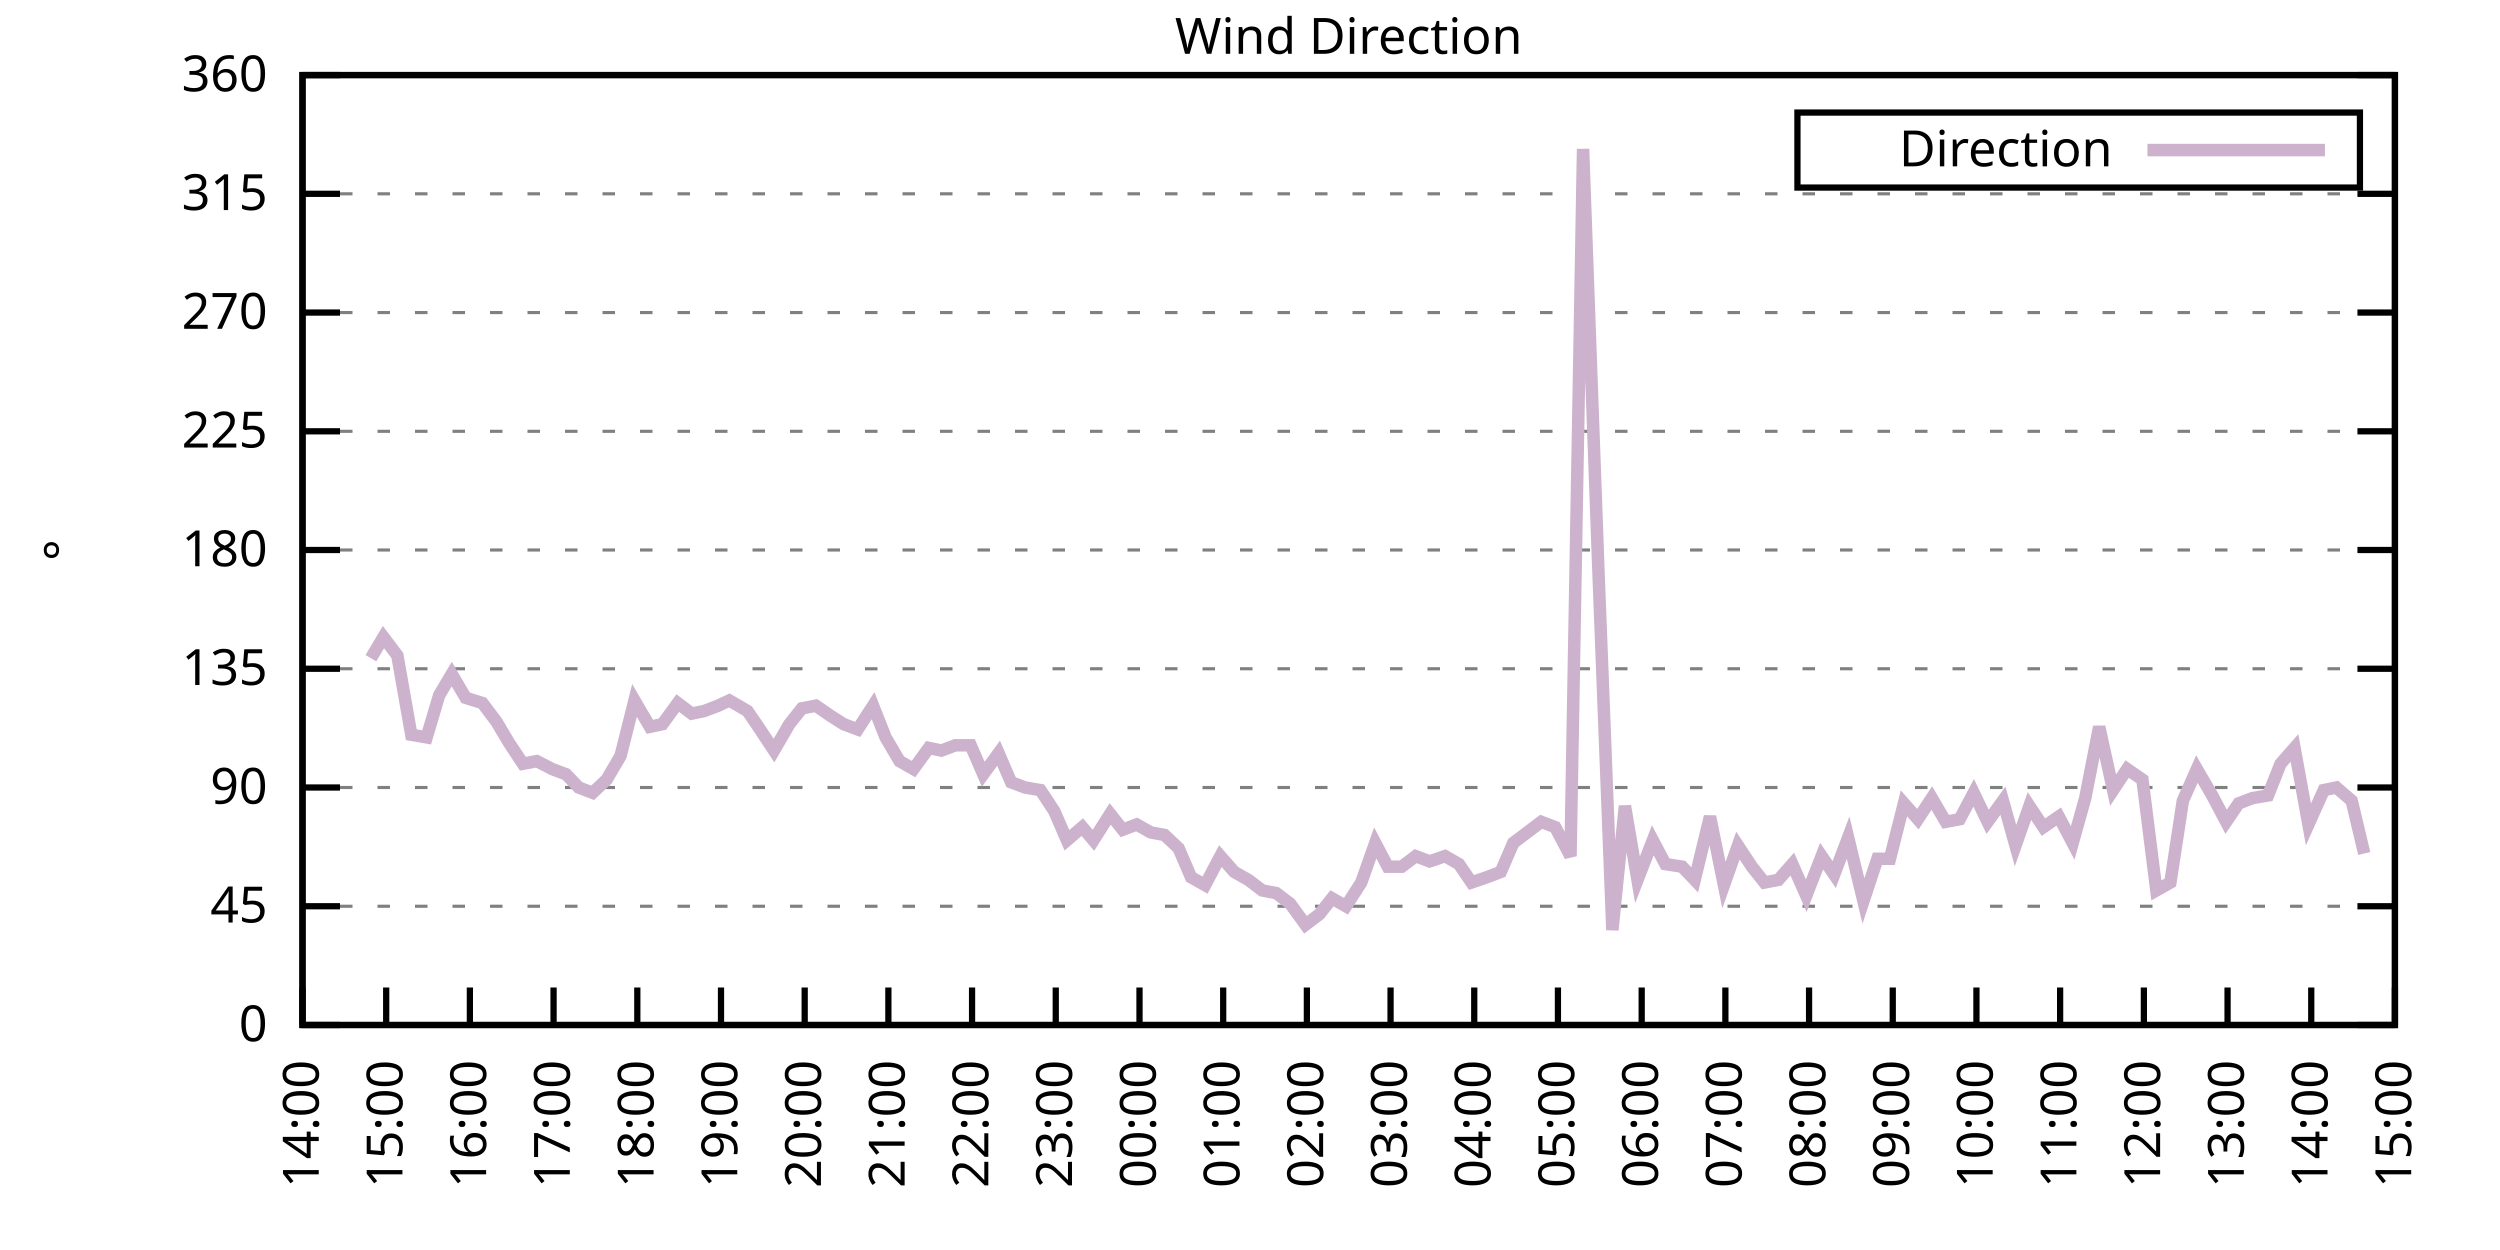
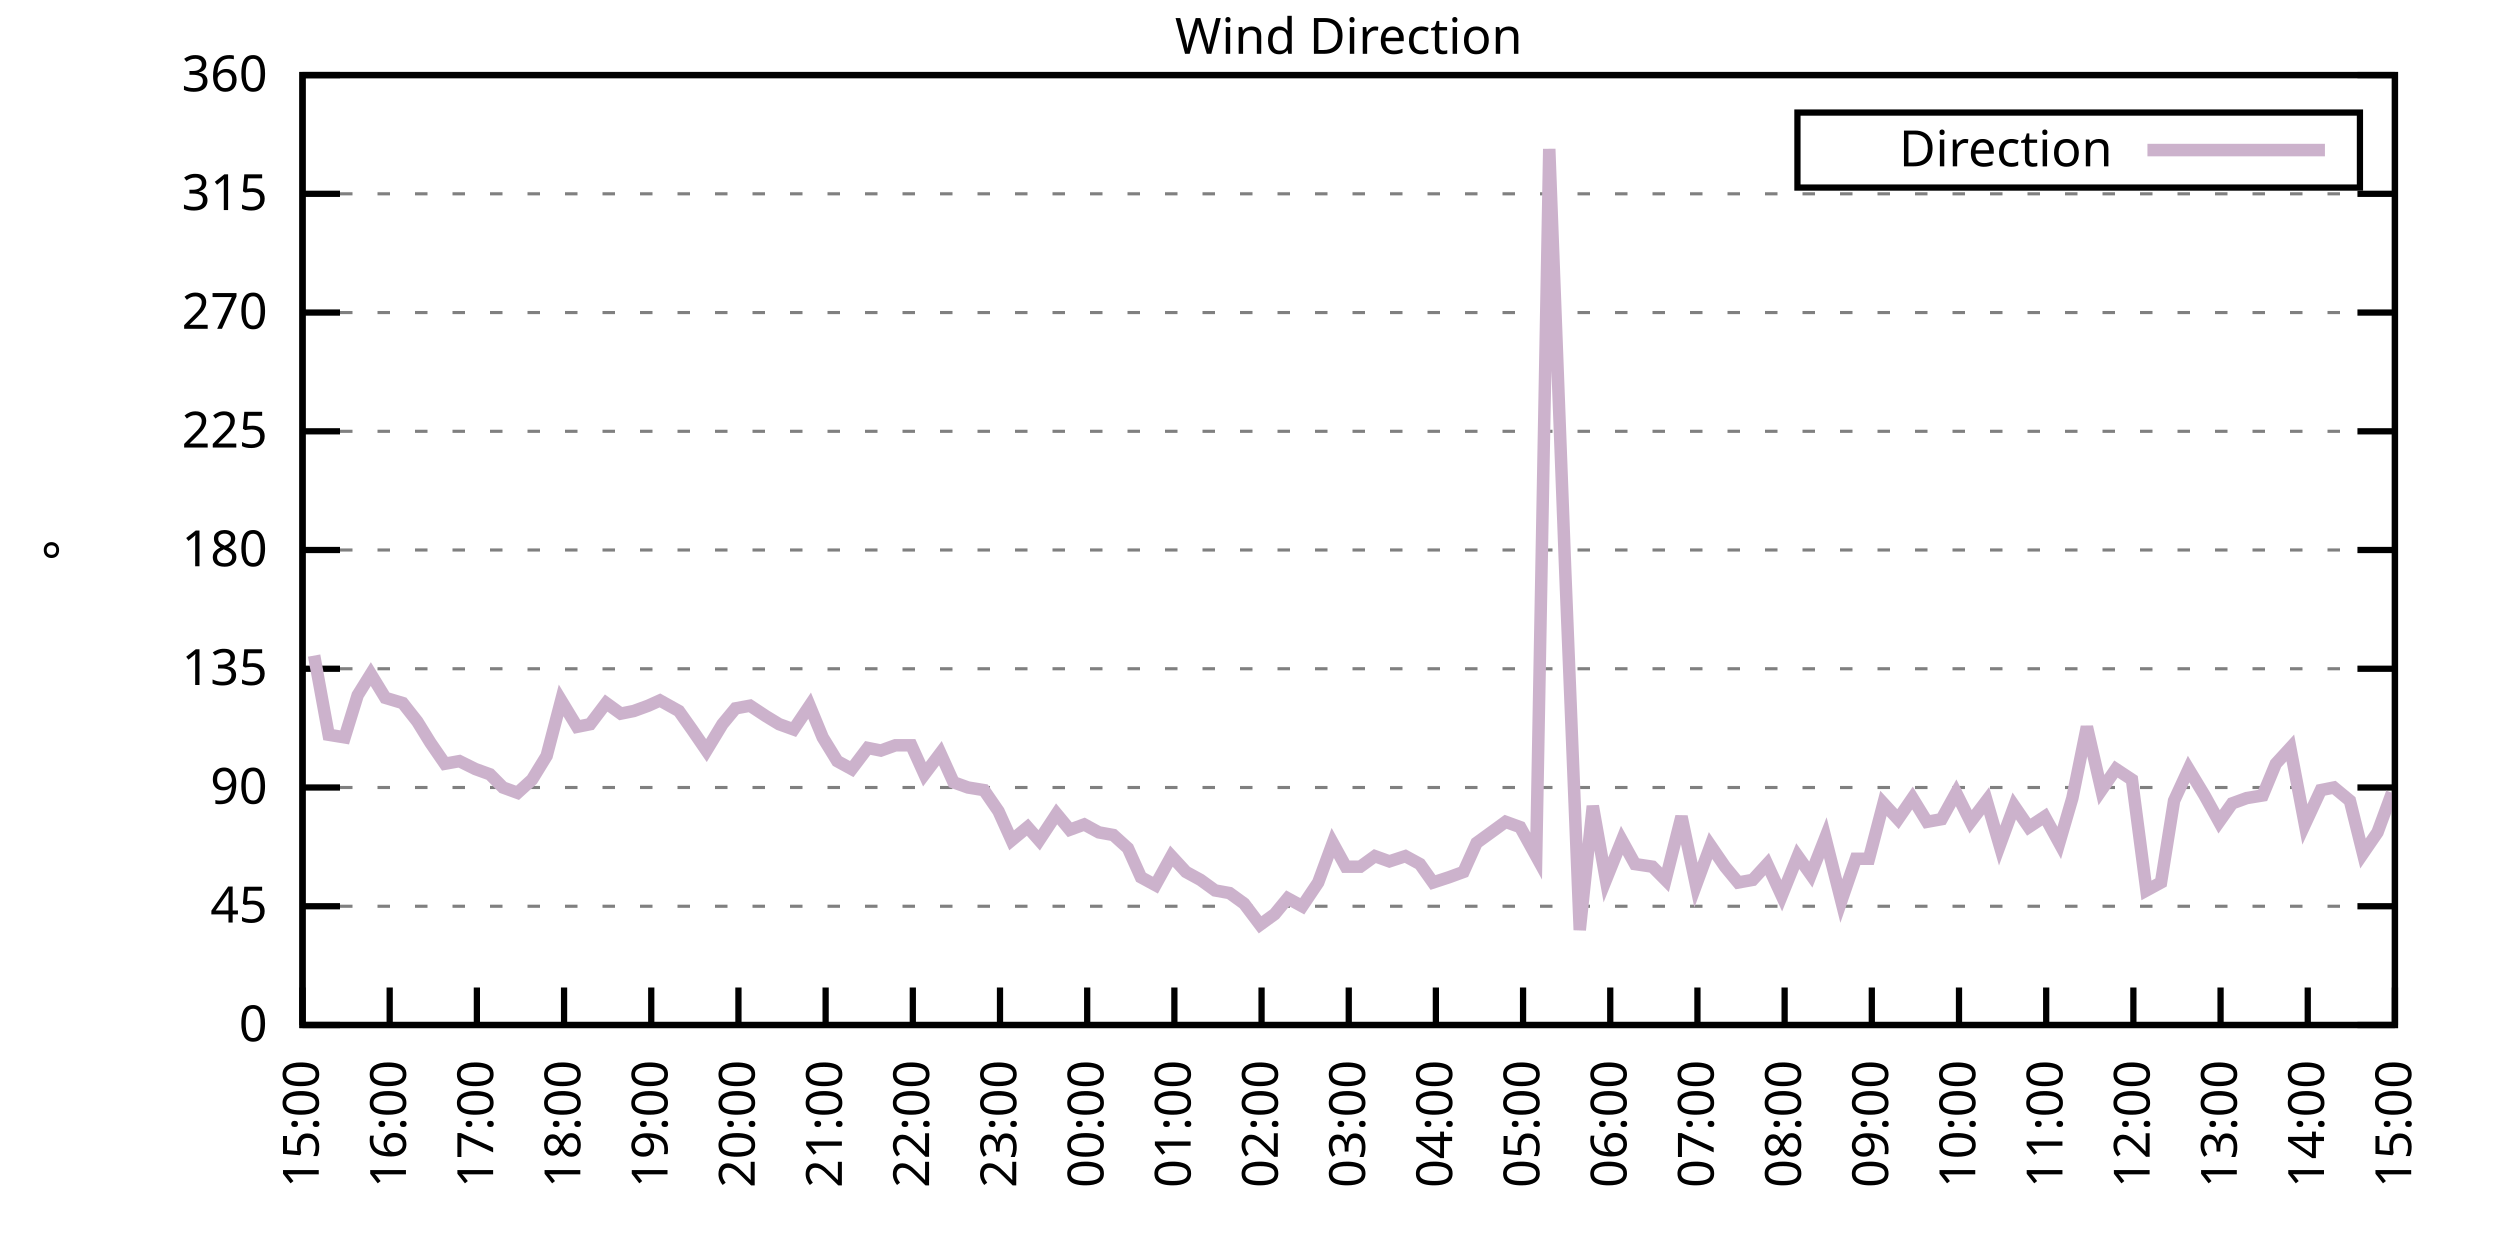
<svg xmlns="http://www.w3.org/2000/svg" xmlns:xlink="http://www.w3.org/1999/xlink" width="400" height="200" viewBox="0 0 400 200">
  <g id="gnuplot_canvas">
    <rect x="0" y="0" width="400" height="200" fill="none" />
    <defs>
      <circle id="gpDot" r="0.5" stroke-width="0.5" stroke="currentColor" />
      <path id="gpPt0" stroke-width="0.333" stroke="currentColor" d="M-1,0 h2 M0,-1 v2" />
      <path id="gpPt1" stroke-width="0.333" stroke="currentColor" d="M-1,-1 L1,1 M1,-1 L-1,1" />
      <path id="gpPt2" stroke-width="0.333" stroke="currentColor" d="M-1,0 L1,0 M0,-1 L0,1 M-1,-1 L1,1 M-1,1 L1,-1" />
      <rect id="gpPt3" stroke-width="0.333" stroke="currentColor" x="-1" y="-1" width="2" height="2" />
      <rect id="gpPt4" stroke-width="0.333" stroke="currentColor" fill="currentColor" x="-1" y="-1" width="2" height="2" />
      <circle id="gpPt5" stroke-width="0.333" stroke="currentColor" cx="0" cy="0" r="1" />
      <use xlink:href="#gpPt5" id="gpPt6" fill="currentColor" stroke="none" />
      <path id="gpPt7" stroke-width="0.333" stroke="currentColor" d="M0,-1.33 L-1.33,0.67 L1.33,0.67 z" />
      <use xlink:href="#gpPt7" id="gpPt8" fill="currentColor" stroke="none" />
      <use xlink:href="#gpPt7" id="gpPt9" stroke="currentColor" transform="rotate(180)" />
      <use xlink:href="#gpPt9" id="gpPt10" fill="currentColor" stroke="none" />
      <use xlink:href="#gpPt3" id="gpPt11" stroke="currentColor" transform="rotate(45)" />
      <use xlink:href="#gpPt11" id="gpPt12" fill="currentColor" stroke="none" />
      <path id="gpPt13" stroke-width="0.333" stroke="currentColor" d="M0,1.330 L1.265,0.411 L0.782,-1.067 L-0.782,-1.076 L-1.265,0.411 z" />
      <use xlink:href="#gpPt13" id="gpPt14" fill="currentColor" stroke="none" />
      <filter id="textbox" filterUnits="objectBoundingBox" x="0" y="0" height="1" width="1">
        <feFlood flood-color="white" flood-opacity="1" result="bgnd" />
        <feComposite in="SourceGraphic" in2="bgnd" operator="atop" />
      </filter>
      <filter id="greybox" filterUnits="objectBoundingBox" x="0" y="0" height="1" width="1">
        <feFlood flood-color="lightgrey" flood-opacity="1" result="grey" />
        <feComposite in="SourceGraphic" in2="grey" operator="atop" />
      </filter>
    </defs>
    <g fill="none" color="white" stroke="currentColor" stroke-width="1.00" stroke-linecap="butt" stroke-linejoin="miter">
</g>
    <g fill="none" color="black" stroke="currentColor" stroke-width="1.00" stroke-linecap="butt" stroke-linejoin="miter">
      <g stroke="none" shape-rendering="crispEdges">
        <polygon fill="rgb(255, 255, 255)" points="48.40,164.00 383.18,164.00 383.18,12.02 48.40,12.02 " />
      </g>
    </g>
    <g fill="none" color="black" stroke="currentColor" stroke-width="1.00" stroke-linecap="butt" stroke-linejoin="miter">
</g>
    <g fill="none" color="black" stroke="black" stroke-width="0.50" stroke-linecap="butt" stroke-linejoin="miter">
</g>
    <g fill="none" color="gray" stroke="currentColor" stroke-width="0.50" stroke-linecap="butt" stroke-linejoin="miter">
      <path stroke="gray" stroke-dasharray="2,4" class="gridline" d="M48.40,164.00 L383.19,164.00  " />
    </g>
    <g fill="none" color="gray" stroke="gray" stroke-width="1.00" stroke-linecap="butt" stroke-linejoin="miter">
</g>
    <g fill="none" color="black" stroke="currentColor" stroke-width="1.00" stroke-linecap="butt" stroke-linejoin="miter">
      <path stroke="black" d="M48.40,164.00 L54.40,164.00 M383.19,164.00 L377.19,164.00  " />
      <g transform="translate(42.80,166.60)" stroke="none" fill="black" font-family="Sans" font-size="8.00" text-anchor="end">
        <text>
          <tspan font-family="Sans"> 0</tspan>
        </text>
      </g>
    </g>
    <g fill="none" color="black" stroke="currentColor" stroke-width="1.00" stroke-linecap="butt" stroke-linejoin="miter">
</g>
    <g fill="none" color="black" stroke="black" stroke-width="0.50" stroke-linecap="butt" stroke-linejoin="miter">
</g>
    <g fill="none" color="gray" stroke="currentColor" stroke-width="0.50" stroke-linecap="butt" stroke-linejoin="miter">
      <path stroke="gray" stroke-dasharray="2,4" class="gridline" d="M48.40,145.00 L383.19,145.00  " />
    </g>
    <g fill="none" color="gray" stroke="gray" stroke-width="1.00" stroke-linecap="butt" stroke-linejoin="miter">
</g>
    <g fill="none" color="black" stroke="currentColor" stroke-width="1.00" stroke-linecap="butt" stroke-linejoin="miter">
      <path stroke="black" d="M48.40,145.00 L54.40,145.00 M383.19,145.00 L377.19,145.00  " />
      <g transform="translate(42.80,147.60)" stroke="none" fill="black" font-family="Sans" font-size="8.00" text-anchor="end">
        <text>
          <tspan font-family="Sans"> 45</tspan>
        </text>
      </g>
    </g>
    <g fill="none" color="black" stroke="currentColor" stroke-width="1.00" stroke-linecap="butt" stroke-linejoin="miter">
</g>
    <g fill="none" color="black" stroke="black" stroke-width="0.50" stroke-linecap="butt" stroke-linejoin="miter">
</g>
    <g fill="none" color="gray" stroke="currentColor" stroke-width="0.50" stroke-linecap="butt" stroke-linejoin="miter">
      <path stroke="gray" stroke-dasharray="2,4" class="gridline" d="M48.40,126.00 L383.19,126.00  " />
    </g>
    <g fill="none" color="gray" stroke="gray" stroke-width="1.00" stroke-linecap="butt" stroke-linejoin="miter">
</g>
    <g fill="none" color="black" stroke="currentColor" stroke-width="1.00" stroke-linecap="butt" stroke-linejoin="miter">
      <path stroke="black" d="M48.40,126.00 L54.40,126.00 M383.19,126.00 L377.19,126.00  " />
      <g transform="translate(42.80,128.60)" stroke="none" fill="black" font-family="Sans" font-size="8.00" text-anchor="end">
        <text>
          <tspan font-family="Sans"> 90</tspan>
        </text>
      </g>
    </g>
    <g fill="none" color="black" stroke="currentColor" stroke-width="1.00" stroke-linecap="butt" stroke-linejoin="miter">
</g>
    <g fill="none" color="black" stroke="black" stroke-width="0.50" stroke-linecap="butt" stroke-linejoin="miter">
</g>
    <g fill="none" color="gray" stroke="currentColor" stroke-width="0.50" stroke-linecap="butt" stroke-linejoin="miter">
      <path stroke="gray" stroke-dasharray="2,4" class="gridline" d="M48.40,107.00 L383.19,107.00  " />
    </g>
    <g fill="none" color="gray" stroke="gray" stroke-width="1.00" stroke-linecap="butt" stroke-linejoin="miter">
</g>
    <g fill="none" color="black" stroke="currentColor" stroke-width="1.00" stroke-linecap="butt" stroke-linejoin="miter">
      <path stroke="black" d="M48.40,107.00 L54.40,107.00 M383.19,107.00 L377.19,107.00  " />
      <g transform="translate(42.80,109.60)" stroke="none" fill="black" font-family="Sans" font-size="8.00" text-anchor="end">
        <text>
          <tspan font-family="Sans"> 135</tspan>
        </text>
      </g>
    </g>
    <g fill="none" color="black" stroke="currentColor" stroke-width="1.00" stroke-linecap="butt" stroke-linejoin="miter">
</g>
    <g fill="none" color="black" stroke="black" stroke-width="0.50" stroke-linecap="butt" stroke-linejoin="miter">
</g>
    <g fill="none" color="gray" stroke="currentColor" stroke-width="0.50" stroke-linecap="butt" stroke-linejoin="miter">
      <path stroke="gray" stroke-dasharray="2,4" class="gridline" d="M48.40,88.00 L383.19,88.00  " />
    </g>
    <g fill="none" color="gray" stroke="gray" stroke-width="1.00" stroke-linecap="butt" stroke-linejoin="miter">
</g>
    <g fill="none" color="black" stroke="currentColor" stroke-width="1.00" stroke-linecap="butt" stroke-linejoin="miter">
      <path stroke="black" d="M48.40,88.00 L54.40,88.00 M383.19,88.00 L377.19,88.00  " />
      <g transform="translate(42.80,90.60)" stroke="none" fill="black" font-family="Sans" font-size="8.00" text-anchor="end">
        <text>
          <tspan font-family="Sans"> 180</tspan>
        </text>
      </g>
    </g>
    <g fill="none" color="black" stroke="currentColor" stroke-width="1.00" stroke-linecap="butt" stroke-linejoin="miter">
</g>
    <g fill="none" color="black" stroke="black" stroke-width="0.50" stroke-linecap="butt" stroke-linejoin="miter">
</g>
    <g fill="none" color="gray" stroke="currentColor" stroke-width="0.50" stroke-linecap="butt" stroke-linejoin="miter">
      <path stroke="gray" stroke-dasharray="2,4" class="gridline" d="M48.40,69.01 L383.19,69.01  " />
    </g>
    <g fill="none" color="gray" stroke="gray" stroke-width="1.00" stroke-linecap="butt" stroke-linejoin="miter">
</g>
    <g fill="none" color="black" stroke="currentColor" stroke-width="1.00" stroke-linecap="butt" stroke-linejoin="miter">
      <path stroke="black" d="M48.40,69.01 L54.40,69.01 M383.19,69.01 L377.19,69.01  " />
      <g transform="translate(42.80,71.61)" stroke="none" fill="black" font-family="Sans" font-size="8.00" text-anchor="end">
        <text>
          <tspan font-family="Sans"> 225</tspan>
        </text>
      </g>
    </g>
    <g fill="none" color="black" stroke="currentColor" stroke-width="1.00" stroke-linecap="butt" stroke-linejoin="miter">
</g>
    <g fill="none" color="black" stroke="black" stroke-width="0.50" stroke-linecap="butt" stroke-linejoin="miter">
</g>
    <g fill="none" color="gray" stroke="currentColor" stroke-width="0.50" stroke-linecap="butt" stroke-linejoin="miter">
      <path stroke="gray" stroke-dasharray="2,4" class="gridline" d="M48.40,50.01 L383.19,50.01  " />
    </g>
    <g fill="none" color="gray" stroke="gray" stroke-width="1.00" stroke-linecap="butt" stroke-linejoin="miter">
</g>
    <g fill="none" color="black" stroke="currentColor" stroke-width="1.00" stroke-linecap="butt" stroke-linejoin="miter">
      <path stroke="black" d="M48.40,50.01 L54.40,50.01 M383.19,50.01 L377.19,50.01  " />
      <g transform="translate(42.80,52.61)" stroke="none" fill="black" font-family="Sans" font-size="8.00" text-anchor="end">
        <text>
          <tspan font-family="Sans"> 270</tspan>
        </text>
      </g>
    </g>
    <g fill="none" color="black" stroke="currentColor" stroke-width="1.00" stroke-linecap="butt" stroke-linejoin="miter">
</g>
    <g fill="none" color="black" stroke="black" stroke-width="0.50" stroke-linecap="butt" stroke-linejoin="miter">
</g>
    <g fill="none" color="gray" stroke="currentColor" stroke-width="0.50" stroke-linecap="butt" stroke-linejoin="miter">
      <path stroke="gray" stroke-dasharray="2,4" class="gridline" d="M48.40,31.01 L383.19,31.01  " />
    </g>
    <g fill="none" color="gray" stroke="gray" stroke-width="1.00" stroke-linecap="butt" stroke-linejoin="miter">
</g>
    <g fill="none" color="black" stroke="currentColor" stroke-width="1.00" stroke-linecap="butt" stroke-linejoin="miter">
      <path stroke="black" d="M48.40,31.01 L54.40,31.01 M383.19,31.01 L377.19,31.01  " />
      <g transform="translate(42.80,33.61)" stroke="none" fill="black" font-family="Sans" font-size="8.00" text-anchor="end">
        <text>
          <tspan font-family="Sans"> 315</tspan>
        </text>
      </g>
    </g>
    <g fill="none" color="black" stroke="currentColor" stroke-width="1.00" stroke-linecap="butt" stroke-linejoin="miter">
</g>
    <g fill="none" color="black" stroke="black" stroke-width="0.50" stroke-linecap="butt" stroke-linejoin="miter">
</g>
    <g fill="none" color="gray" stroke="currentColor" stroke-width="0.50" stroke-linecap="butt" stroke-linejoin="miter">
      <path stroke="gray" stroke-dasharray="2,4" class="gridline" d="M48.40,12.01 L383.19,12.01  " />
    </g>
    <g fill="none" color="gray" stroke="gray" stroke-width="1.00" stroke-linecap="butt" stroke-linejoin="miter">
</g>
    <g fill="none" color="black" stroke="currentColor" stroke-width="1.00" stroke-linecap="butt" stroke-linejoin="miter">
      <path stroke="black" d="M48.40,12.01 L54.40,12.01 M383.19,12.01 L377.19,12.01  " />
      <g transform="translate(42.80,14.61)" stroke="none" fill="black" font-family="Sans" font-size="8.00" text-anchor="end">
        <text>
          <tspan font-family="Sans"> 360</tspan>
        </text>
      </g>
    </g>
    <g fill="none" color="black" stroke="currentColor" stroke-width="1.00" stroke-linecap="butt" stroke-linejoin="miter">
      <path stroke="black" d="M48.40,164.00 L48.40,158.00  " />
      <g transform="translate(51.00,169.60) rotate(270.00)" stroke="none" fill="black" font-family="Sans" font-size="8.00" text-anchor="end">
        <text>
-           <tspan font-family="Sans">14:00</tspan>
-         </text>
-       </g>
-     </g>
-     <g fill="none" color="black" stroke="currentColor" stroke-width="1.00" stroke-linecap="butt" stroke-linejoin="miter">
-       <path stroke="black" d="M61.79,164.00 L61.79,158.00  " />
-       <g transform="translate(64.39,169.60) rotate(270.00)" stroke="none" fill="black" font-family="Sans" font-size="8.00" text-anchor="end">
-         <text>
          <tspan font-family="Sans">15:00</tspan>
        </text>
      </g>
    </g>
    <g fill="none" color="black" stroke="currentColor" stroke-width="1.00" stroke-linecap="butt" stroke-linejoin="miter">
-       <path stroke="black" d="M75.18,164.00 L75.18,158.00  " />
-       <g transform="translate(77.78,169.60) rotate(270.00)" stroke="none" fill="black" font-family="Sans" font-size="8.00" text-anchor="end">
+       <path stroke="black" d="M62.35,164.00 L62.35,158.00  " />
+       <g transform="translate(64.95,169.60) rotate(270.00)" stroke="none" fill="black" font-family="Sans" font-size="8.00" text-anchor="end">
        <text>
          <tspan font-family="Sans">16:00</tspan>
        </text>
      </g>
    </g>
    <g fill="none" color="black" stroke="currentColor" stroke-width="1.00" stroke-linecap="butt" stroke-linejoin="miter">
-       <path stroke="black" d="M88.57,164.00 L88.57,158.00  " />
-       <g transform="translate(91.17,169.60) rotate(270.00)" stroke="none" fill="black" font-family="Sans" font-size="8.00" text-anchor="end">
+       <path stroke="black" d="M76.30,164.00 L76.30,158.00  " />
+       <g transform="translate(78.90,169.60) rotate(270.00)" stroke="none" fill="black" font-family="Sans" font-size="8.00" text-anchor="end">
        <text>
          <tspan font-family="Sans">17:00</tspan>
        </text>
      </g>
    </g>
    <g fill="none" color="black" stroke="currentColor" stroke-width="1.00" stroke-linecap="butt" stroke-linejoin="miter">
-       <path stroke="black" d="M101.97,164.00 L101.97,158.00  " />
-       <g transform="translate(104.57,169.60) rotate(270.00)" stroke="none" fill="black" font-family="Sans" font-size="8.00" text-anchor="end">
+       <path stroke="black" d="M90.25,164.00 L90.25,158.00  " />
+       <g transform="translate(92.85,169.60) rotate(270.00)" stroke="none" fill="black" font-family="Sans" font-size="8.00" text-anchor="end">
        <text>
          <tspan font-family="Sans">18:00</tspan>
        </text>
      </g>
    </g>
    <g fill="none" color="black" stroke="currentColor" stroke-width="1.00" stroke-linecap="butt" stroke-linejoin="miter">
-       <path stroke="black" d="M115.36,164.00 L115.36,158.00  " />
-       <g transform="translate(117.96,169.60) rotate(270.00)" stroke="none" fill="black" font-family="Sans" font-size="8.00" text-anchor="end">
+       <path stroke="black" d="M104.20,164.00 L104.20,158.00  " />
+       <g transform="translate(106.80,169.60) rotate(270.00)" stroke="none" fill="black" font-family="Sans" font-size="8.00" text-anchor="end">
        <text>
          <tspan font-family="Sans">19:00</tspan>
        </text>
      </g>
    </g>
    <g fill="none" color="black" stroke="currentColor" stroke-width="1.00" stroke-linecap="butt" stroke-linejoin="miter">
-       <path stroke="black" d="M128.75,164.00 L128.75,158.00  " />
-       <g transform="translate(131.35,169.60) rotate(270.00)" stroke="none" fill="black" font-family="Sans" font-size="8.00" text-anchor="end">
+       <path stroke="black" d="M118.15,164.00 L118.15,158.00  " />
+       <g transform="translate(120.75,169.60) rotate(270.00)" stroke="none" fill="black" font-family="Sans" font-size="8.00" text-anchor="end">
        <text>
          <tspan font-family="Sans">20:00</tspan>
        </text>
      </g>
    </g>
    <g fill="none" color="black" stroke="currentColor" stroke-width="1.00" stroke-linecap="butt" stroke-linejoin="miter">
-       <path stroke="black" d="M142.14,164.00 L142.14,158.00  " />
-       <g transform="translate(144.74,169.60) rotate(270.00)" stroke="none" fill="black" font-family="Sans" font-size="8.00" text-anchor="end">
+       <path stroke="black" d="M132.10,164.00 L132.10,158.00  " />
+       <g transform="translate(134.70,169.60) rotate(270.00)" stroke="none" fill="black" font-family="Sans" font-size="8.00" text-anchor="end">
        <text>
          <tspan font-family="Sans">21:00</tspan>
        </text>
      </g>
    </g>
    <g fill="none" color="black" stroke="currentColor" stroke-width="1.00" stroke-linecap="butt" stroke-linejoin="miter">
-       <path stroke="black" d="M155.53,164.00 L155.53,158.00  " />
-       <g transform="translate(158.13,169.60) rotate(270.00)" stroke="none" fill="black" font-family="Sans" font-size="8.00" text-anchor="end">
+       <path stroke="black" d="M146.05,164.00 L146.05,158.00  " />
+       <g transform="translate(148.65,169.60) rotate(270.00)" stroke="none" fill="black" font-family="Sans" font-size="8.00" text-anchor="end">
        <text>
          <tspan font-family="Sans">22:00</tspan>
        </text>
      </g>
    </g>
    <g fill="none" color="black" stroke="currentColor" stroke-width="1.00" stroke-linecap="butt" stroke-linejoin="miter">
-       <path stroke="black" d="M168.92,164.00 L168.92,158.00  " />
-       <g transform="translate(171.52,169.60) rotate(270.00)" stroke="none" fill="black" font-family="Sans" font-size="8.00" text-anchor="end">
+       <path stroke="black" d="M160.00,164.00 L160.00,158.00  " />
+       <g transform="translate(162.60,169.60) rotate(270.00)" stroke="none" fill="black" font-family="Sans" font-size="8.00" text-anchor="end">
        <text>
          <tspan font-family="Sans">23:00</tspan>
        </text>
      </g>
    </g>
    <g fill="none" color="black" stroke="currentColor" stroke-width="1.00" stroke-linecap="butt" stroke-linejoin="miter">
-       <path stroke="black" d="M182.32,164.00 L182.32,158.00  " />
-       <g transform="translate(184.92,169.60) rotate(270.00)" stroke="none" fill="black" font-family="Sans" font-size="8.00" text-anchor="end">
+       <path stroke="black" d="M173.95,164.00 L173.95,158.00  " />
+       <g transform="translate(176.55,169.60) rotate(270.00)" stroke="none" fill="black" font-family="Sans" font-size="8.00" text-anchor="end">
        <text>
          <tspan font-family="Sans">00:00</tspan>
        </text>
      </g>
    </g>
    <g fill="none" color="black" stroke="currentColor" stroke-width="1.00" stroke-linecap="butt" stroke-linejoin="miter">
-       <path stroke="black" d="M195.71,164.00 L195.71,158.00  " />
-       <g transform="translate(198.31,169.60) rotate(270.00)" stroke="none" fill="black" font-family="Sans" font-size="8.00" text-anchor="end">
+       <path stroke="black" d="M187.90,164.00 L187.90,158.00  " />
+       <g transform="translate(190.50,169.60) rotate(270.00)" stroke="none" fill="black" font-family="Sans" font-size="8.00" text-anchor="end">
        <text>
          <tspan font-family="Sans">01:00</tspan>
        </text>
      </g>
    </g>
    <g fill="none" color="black" stroke="currentColor" stroke-width="1.00" stroke-linecap="butt" stroke-linejoin="miter">
-       <path stroke="black" d="M209.10,164.00 L209.10,158.00  " />
-       <g transform="translate(211.70,169.60) rotate(270.00)" stroke="none" fill="black" font-family="Sans" font-size="8.00" text-anchor="end">
+       <path stroke="black" d="M201.85,164.00 L201.85,158.00  " />
+       <g transform="translate(204.45,169.60) rotate(270.00)" stroke="none" fill="black" font-family="Sans" font-size="8.00" text-anchor="end">
        <text>
          <tspan font-family="Sans">02:00</tspan>
        </text>
      </g>
    </g>
    <g fill="none" color="black" stroke="currentColor" stroke-width="1.00" stroke-linecap="butt" stroke-linejoin="miter">
-       <path stroke="black" d="M222.49,164.00 L222.49,158.00  " />
-       <g transform="translate(225.09,169.60) rotate(270.00)" stroke="none" fill="black" font-family="Sans" font-size="8.00" text-anchor="end">
+       <path stroke="black" d="M215.80,164.00 L215.80,158.00  " />
+       <g transform="translate(218.40,169.60) rotate(270.00)" stroke="none" fill="black" font-family="Sans" font-size="8.00" text-anchor="end">
        <text>
          <tspan font-family="Sans">03:00</tspan>
        </text>
      </g>
    </g>
    <g fill="none" color="black" stroke="currentColor" stroke-width="1.00" stroke-linecap="butt" stroke-linejoin="miter">
-       <path stroke="black" d="M235.88,164.00 L235.88,158.00  " />
-       <g transform="translate(238.48,169.60) rotate(270.00)" stroke="none" fill="black" font-family="Sans" font-size="8.00" text-anchor="end">
+       <path stroke="black" d="M229.74,164.00 L229.74,158.00  " />
+       <g transform="translate(232.34,169.60) rotate(270.00)" stroke="none" fill="black" font-family="Sans" font-size="8.00" text-anchor="end">
        <text>
          <tspan font-family="Sans">04:00</tspan>
        </text>
      </g>
    </g>
    <g fill="none" color="black" stroke="currentColor" stroke-width="1.00" stroke-linecap="butt" stroke-linejoin="miter">
-       <path stroke="black" d="M249.27,164.00 L249.27,158.00  " />
-       <g transform="translate(251.87,169.60) rotate(270.00)" stroke="none" fill="black" font-family="Sans" font-size="8.00" text-anchor="end">
+       <path stroke="black" d="M243.69,164.00 L243.69,158.00  " />
+       <g transform="translate(246.29,169.60) rotate(270.00)" stroke="none" fill="black" font-family="Sans" font-size="8.00" text-anchor="end">
        <text>
          <tspan font-family="Sans">05:00</tspan>
        </text>
      </g>
    </g>
    <g fill="none" color="black" stroke="currentColor" stroke-width="1.00" stroke-linecap="butt" stroke-linejoin="miter">
-       <path stroke="black" d="M262.67,164.00 L262.67,158.00  " />
-       <g transform="translate(265.27,169.60) rotate(270.00)" stroke="none" fill="black" font-family="Sans" font-size="8.00" text-anchor="end">
+       <path stroke="black" d="M257.64,164.00 L257.64,158.00  " />
+       <g transform="translate(260.24,169.60) rotate(270.00)" stroke="none" fill="black" font-family="Sans" font-size="8.00" text-anchor="end">
        <text>
          <tspan font-family="Sans">06:00</tspan>
        </text>
      </g>
    </g>
    <g fill="none" color="black" stroke="currentColor" stroke-width="1.00" stroke-linecap="butt" stroke-linejoin="miter">
-       <path stroke="black" d="M276.06,164.00 L276.06,158.00  " />
-       <g transform="translate(278.66,169.60) rotate(270.00)" stroke="none" fill="black" font-family="Sans" font-size="8.00" text-anchor="end">
+       <path stroke="black" d="M271.59,164.00 L271.59,158.00  " />
+       <g transform="translate(274.19,169.60) rotate(270.00)" stroke="none" fill="black" font-family="Sans" font-size="8.00" text-anchor="end">
        <text>
          <tspan font-family="Sans">07:00</tspan>
        </text>
      </g>
    </g>
    <g fill="none" color="black" stroke="currentColor" stroke-width="1.00" stroke-linecap="butt" stroke-linejoin="miter">
-       <path stroke="black" d="M289.45,164.00 L289.45,158.00  " />
-       <g transform="translate(292.05,169.60) rotate(270.00)" stroke="none" fill="black" font-family="Sans" font-size="8.00" text-anchor="end">
+       <path stroke="black" d="M285.54,164.00 L285.54,158.00  " />
+       <g transform="translate(288.14,169.60) rotate(270.00)" stroke="none" fill="black" font-family="Sans" font-size="8.00" text-anchor="end">
        <text>
          <tspan font-family="Sans">08:00</tspan>
        </text>
      </g>
    </g>
    <g fill="none" color="black" stroke="currentColor" stroke-width="1.00" stroke-linecap="butt" stroke-linejoin="miter">
-       <path stroke="black" d="M302.84,164.00 L302.84,158.00  " />
-       <g transform="translate(305.44,169.60) rotate(270.00)" stroke="none" fill="black" font-family="Sans" font-size="8.00" text-anchor="end">
+       <path stroke="black" d="M299.49,164.00 L299.49,158.00  " />
+       <g transform="translate(302.09,169.60) rotate(270.00)" stroke="none" fill="black" font-family="Sans" font-size="8.00" text-anchor="end">
        <text>
          <tspan font-family="Sans">09:00</tspan>
        </text>
      </g>
    </g>
    <g fill="none" color="black" stroke="currentColor" stroke-width="1.00" stroke-linecap="butt" stroke-linejoin="miter">
-       <path stroke="black" d="M316.23,164.00 L316.23,158.00  " />
-       <g transform="translate(318.83,169.60) rotate(270.00)" stroke="none" fill="black" font-family="Sans" font-size="8.00" text-anchor="end">
+       <path stroke="black" d="M313.44,164.00 L313.44,158.00  " />
+       <g transform="translate(316.04,169.60) rotate(270.00)" stroke="none" fill="black" font-family="Sans" font-size="8.00" text-anchor="end">
        <text>
          <tspan font-family="Sans">10:00</tspan>
        </text>
      </g>
    </g>
    <g fill="none" color="black" stroke="currentColor" stroke-width="1.00" stroke-linecap="butt" stroke-linejoin="miter">
-       <path stroke="black" d="M329.62,164.00 L329.62,158.00  " />
-       <g transform="translate(332.22,169.60) rotate(270.00)" stroke="none" fill="black" font-family="Sans" font-size="8.00" text-anchor="end">
+       <path stroke="black" d="M327.39,164.00 L327.39,158.00  " />
+       <g transform="translate(329.99,169.60) rotate(270.00)" stroke="none" fill="black" font-family="Sans" font-size="8.00" text-anchor="end">
        <text>
          <tspan font-family="Sans">11:00</tspan>
        </text>
      </g>
    </g>
    <g fill="none" color="black" stroke="currentColor" stroke-width="1.00" stroke-linecap="butt" stroke-linejoin="miter">
-       <path stroke="black" d="M343.02,164.00 L343.02,158.00  " />
-       <g transform="translate(345.62,169.60) rotate(270.00)" stroke="none" fill="black" font-family="Sans" font-size="8.00" text-anchor="end">
+       <path stroke="black" d="M341.34,164.00 L341.34,158.00  " />
+       <g transform="translate(343.94,169.60) rotate(270.00)" stroke="none" fill="black" font-family="Sans" font-size="8.00" text-anchor="end">
        <text>
          <tspan font-family="Sans">12:00</tspan>
        </text>
      </g>
    </g>
    <g fill="none" color="black" stroke="currentColor" stroke-width="1.00" stroke-linecap="butt" stroke-linejoin="miter">
-       <path stroke="black" d="M356.41,164.00 L356.41,158.00  " />
-       <g transform="translate(359.01,169.60) rotate(270.00)" stroke="none" fill="black" font-family="Sans" font-size="8.00" text-anchor="end">
+       <path stroke="black" d="M355.29,164.00 L355.29,158.00  " />
+       <g transform="translate(357.89,169.60) rotate(270.00)" stroke="none" fill="black" font-family="Sans" font-size="8.00" text-anchor="end">
        <text>
          <tspan font-family="Sans">13:00</tspan>
        </text>
      </g>
    </g>
    <g fill="none" color="black" stroke="currentColor" stroke-width="1.00" stroke-linecap="butt" stroke-linejoin="miter">
-       <path stroke="black" d="M369.80,164.00 L369.80,158.00  " />
-       <g transform="translate(372.40,169.60) rotate(270.00)" stroke="none" fill="black" font-family="Sans" font-size="8.00" text-anchor="end">
+       <path stroke="black" d="M369.24,164.00 L369.24,158.00  " />
+       <g transform="translate(371.84,169.60) rotate(270.00)" stroke="none" fill="black" font-family="Sans" font-size="8.00" text-anchor="end">
        <text>
          <tspan font-family="Sans">14:00</tspan>
        </text>
      </g>
    </g>
    <g fill="none" color="black" stroke="currentColor" stroke-width="1.00" stroke-linecap="butt" stroke-linejoin="miter">
      <path stroke="black" d="M383.19,164.00 L383.19,158.00  " />
      <g transform="translate(385.79,169.60) rotate(270.00)" stroke="none" fill="black" font-family="Sans" font-size="8.00" text-anchor="end">
        <text>
          <tspan font-family="Sans">15:00</tspan>
        </text>
      </g>
    </g>
    <g fill="none" color="black" stroke="currentColor" stroke-width="1.00" stroke-linecap="butt" stroke-linejoin="miter">
</g>
    <g fill="none" color="black" stroke="currentColor" stroke-width="1.00" stroke-linecap="butt" stroke-linejoin="miter">
      <path stroke="black" d="M48.40,12.01 L48.40,164.00 L383.19,164.00 L383.19,12.01 L48.40,12.01 Z  " />
    </g>
    <g fill="none" color="black" stroke="currentColor" stroke-width="1.00" stroke-linecap="butt" stroke-linejoin="miter">
</g>
    <g fill="none" color="black" stroke="currentColor" stroke-width="1.00" stroke-linecap="butt" stroke-linejoin="miter">
      <path stroke="black" d="M287.59,30.01 L287.59,18.01 L377.59,18.01 L377.59,30.01 L287.59,30.01 Z  " />
    </g>
    <g id="Wind_direction_plot_1">
      <g fill="none" color="white" stroke="black" stroke-width="2.00" stroke-linecap="butt" stroke-linejoin="miter">
</g>
      <g fill="none" color="black" stroke="currentColor" stroke-width="2.00" stroke-linecap="butt" stroke-linejoin="miter">
        <g transform="translate(337.99,26.61)" stroke="none" fill="black" font-family="Sans" font-size="8.00" text-anchor="end">
          <text>
            <tspan font-family="Sans">Direction</tspan>
          </text>
        </g>
      </g>
      <g fill="none" color="black" stroke="currentColor" stroke-width="2.00" stroke-linecap="butt" stroke-linejoin="miter">
-         <path stroke="rgb(204, 178, 204)" d="M343.59,24.01 L371.99,24.01 M59.34,105.31 L61.35,101.94 L63.58,104.89 L65.81,117.56 L68.26,117.98 L70.27,111.23   L72.28,107.85 L74.51,111.65 L77.19,112.49 L79.42,115.45 L81.43,118.83 L83.66,122.20 L85.90,121.78 L88.35,123.05   L90.58,123.89 L92.59,126.00 L94.82,126.85 L97.06,124.74 L99.29,120.94 L101.52,112.07 L103.98,116.29 L105.98,115.87   L108.44,112.49 L110.67,114.18 L112.68,113.76 L114.91,112.91 L116.70,112.07 L119.60,113.76 L121.61,116.71 L123.84,120.09   L126.29,115.87 L128.30,113.34 L130.54,112.91 L132.99,114.60 L135.00,115.87 L137.23,116.71 L139.69,112.91 L141.69,117.98   L143.93,121.78 L146.16,123.05 L148.61,119.67 L150.62,120.09 L152.85,119.25 L155.31,119.25 L157.32,123.89 L159.77,120.51   L161.78,125.16 L164.01,126.00 L166.47,126.42 L168.70,129.80 L170.71,134.45 L173.17,132.34 L174.95,134.45 L177.63,130.22   L179.64,132.76 L181.87,131.91 L184.10,133.18 L186.33,133.60 L188.57,135.71 L190.57,140.36 L192.81,141.62 L195.26,136.98   L197.49,139.51 L199.73,140.78 L201.96,142.47 L204.19,142.89 L206.42,144.58 L208.88,147.96 L211.11,146.27 L213.12,143.73   L215.35,145.00 L217.80,141.20 L220.04,134.87 L222.04,138.67 L224.28,138.67 L226.51,136.98 L228.74,137.82 L231.20,136.98   L233.43,138.25 L235.44,141.20 L237.89,140.36 L240.12,139.51 L242.13,134.87 L244.36,133.18 L246.60,131.49 L248.83,132.34   L251.28,136.98 L253.29,23.83 L255.75,91.38 L257.98,148.80 L259.99,128.96 L262.00,140.78 L264.45,134.45 L266.46,138.25   L269.14,138.67 L271.15,140.78 L273.60,130.65 L275.83,141.62 L278.07,135.29 L280.30,138.67 L282.31,141.20 L284.54,140.78   L286.77,138.25 L289.00,143.31 L291.46,136.98 L293.47,139.93 L295.70,134.02 L298.15,144.16 L300.39,137.40 L302.39,137.40   L304.63,128.54 L306.86,131.07 L309.09,127.69 L311.32,131.49 L313.55,131.07 L315.79,126.85 L318.02,131.49 L320.47,128.11   L322.48,135.29 L324.71,128.96 L326.95,132.34 L329.40,130.65 L331.63,134.87 L333.64,127.69 L335.87,116.29 L338.10,126.42   L340.34,123.05 L342.79,124.74 L345.02,142.47 L347.26,141.20 L349.26,128.11 L351.50,123.05 L353.95,127.27 L356.18,131.49   L358.19,128.54 L360.42,127.69 L362.88,127.27 L364.89,122.20 L367.12,119.67 L369.35,131.91 L371.81,126.42 L373.82,126.00   L376.27,128.11 L378.28,136.56  " />
+         <path stroke="rgb(204, 178, 204)" d="M343.59,24.01 L371.99,24.01 M50.26,104.89 L52.58,117.56 L55.14,117.98 L57.23,111.23 L59.33,107.85 L61.65,111.65   L64.44,112.49 L66.77,115.45 L68.86,118.83 L71.18,122.20 L73.51,121.78 L76.07,123.05 L78.39,123.89 L80.48,126.00   L82.81,126.85 L85.13,124.74 L87.46,120.94 L89.78,112.07 L92.34,116.29 L94.43,115.87 L96.99,112.49 L99.32,114.18   L101.41,113.76 L103.73,112.91 L105.59,112.07 L108.62,113.76 L110.71,116.71 L113.03,120.09 L115.59,115.87 L117.68,113.34   L120.01,112.91 L122.57,114.60 L124.66,115.87 L126.98,116.71 L129.54,112.91 L131.63,117.98 L133.96,121.78 L136.28,123.05   L138.84,119.67 L140.93,120.09 L143.26,119.25 L145.81,119.25 L147.91,123.89 L150.46,120.51 L152.56,125.16 L154.88,126.00   L157.44,126.42 L159.76,129.80 L161.86,134.45 L164.41,132.34 L166.27,134.45 L169.06,130.22 L171.16,132.76 L173.48,131.91   L175.81,133.18 L178.13,133.60 L180.46,135.71 L182.55,140.36 L184.87,141.62 L187.43,136.98 L189.76,139.51 L192.08,140.78   L194.41,142.47 L196.73,142.89 L199.06,144.58 L201.61,147.96 L203.94,146.27 L206.03,143.73 L208.36,145.00 L210.91,141.20   L213.24,134.87 L215.33,138.67 L217.65,138.67 L219.98,136.98 L222.30,137.82 L224.86,136.98 L227.19,138.25 L229.28,141.20   L231.84,140.36 L234.16,139.51 L236.25,134.87 L238.58,133.18 L240.90,131.49 L243.23,132.34 L245.79,136.98 L247.88,23.83   L250.44,91.38 L252.76,148.80 L254.85,128.96 L256.95,140.78 L259.50,134.45 L261.60,138.25 L264.39,138.67 L266.48,140.78   L269.04,130.65 L271.36,141.62 L273.69,135.29 L276.01,138.67 L278.10,141.20 L280.43,140.78 L282.75,138.25 L285.08,143.31   L287.64,136.98 L289.73,139.93 L292.05,134.02 L294.61,144.16 L296.94,137.40 L299.03,137.40 L301.35,128.54 L303.68,131.07   L306.00,127.69 L308.33,131.49 L310.65,131.07 L312.98,126.85 L315.30,131.49 L317.86,128.11 L319.95,135.29 L322.28,128.96   L324.60,132.34 L327.16,130.65 L329.48,134.87 L331.58,127.69 L333.90,116.29 L336.23,126.42 L338.55,123.05 L341.11,124.74   L343.43,142.47 L345.76,141.20 L347.85,128.11 L350.18,123.05 L352.73,127.27 L355.06,131.49 L357.15,128.54 L359.48,127.69   L362.03,127.27 L364.13,122.20 L366.45,119.67 L368.78,131.91 L371.33,126.42 L373.43,126.00 L375.98,128.11 L378.08,136.56   L380.40,133.18 L382.73,126.85  " />
      </g>
    </g>
    <g fill="none" color="black" stroke="currentColor" stroke-width="2.00" stroke-linecap="butt" stroke-linejoin="miter">
</g>
    <g fill="none" color="black" stroke="black" stroke-width="1.00" stroke-linecap="butt" stroke-linejoin="miter">
</g>
    <g fill="none" color="black" stroke="currentColor" stroke-width="1.00" stroke-linecap="butt" stroke-linejoin="miter">
      <path stroke="black" d="M48.40,12.01 L48.40,164.00 L383.19,164.00 L383.19,12.01 L48.40,12.01 Z  " />
      <g transform="translate(12.80,88.01) rotate(270.00)" stroke="none" fill="black" font-family="Sans" font-size="8.00" text-anchor="middle">
        <text>
          <tspan font-family="Sans">°</tspan>
        </text>
      </g>
    </g>
    <g fill="none" color="black" stroke="currentColor" stroke-width="1.00" stroke-linecap="butt" stroke-linejoin="miter">
</g>
    <g fill="none" color="black" stroke="currentColor" stroke-width="1.00" stroke-linecap="butt" stroke-linejoin="miter">
      <g transform="translate(215.79,8.61)" stroke="none" fill="black" font-family="Sans" font-size="8.00" text-anchor="middle">
        <text>
          <tspan font-family="Sans">Wind Direction</tspan>
        </text>
      </g>
    </g>
    <g fill="none" color="black" stroke="currentColor" stroke-width="1.00" stroke-linecap="butt" stroke-linejoin="miter">
</g>
  </g>
</svg>
